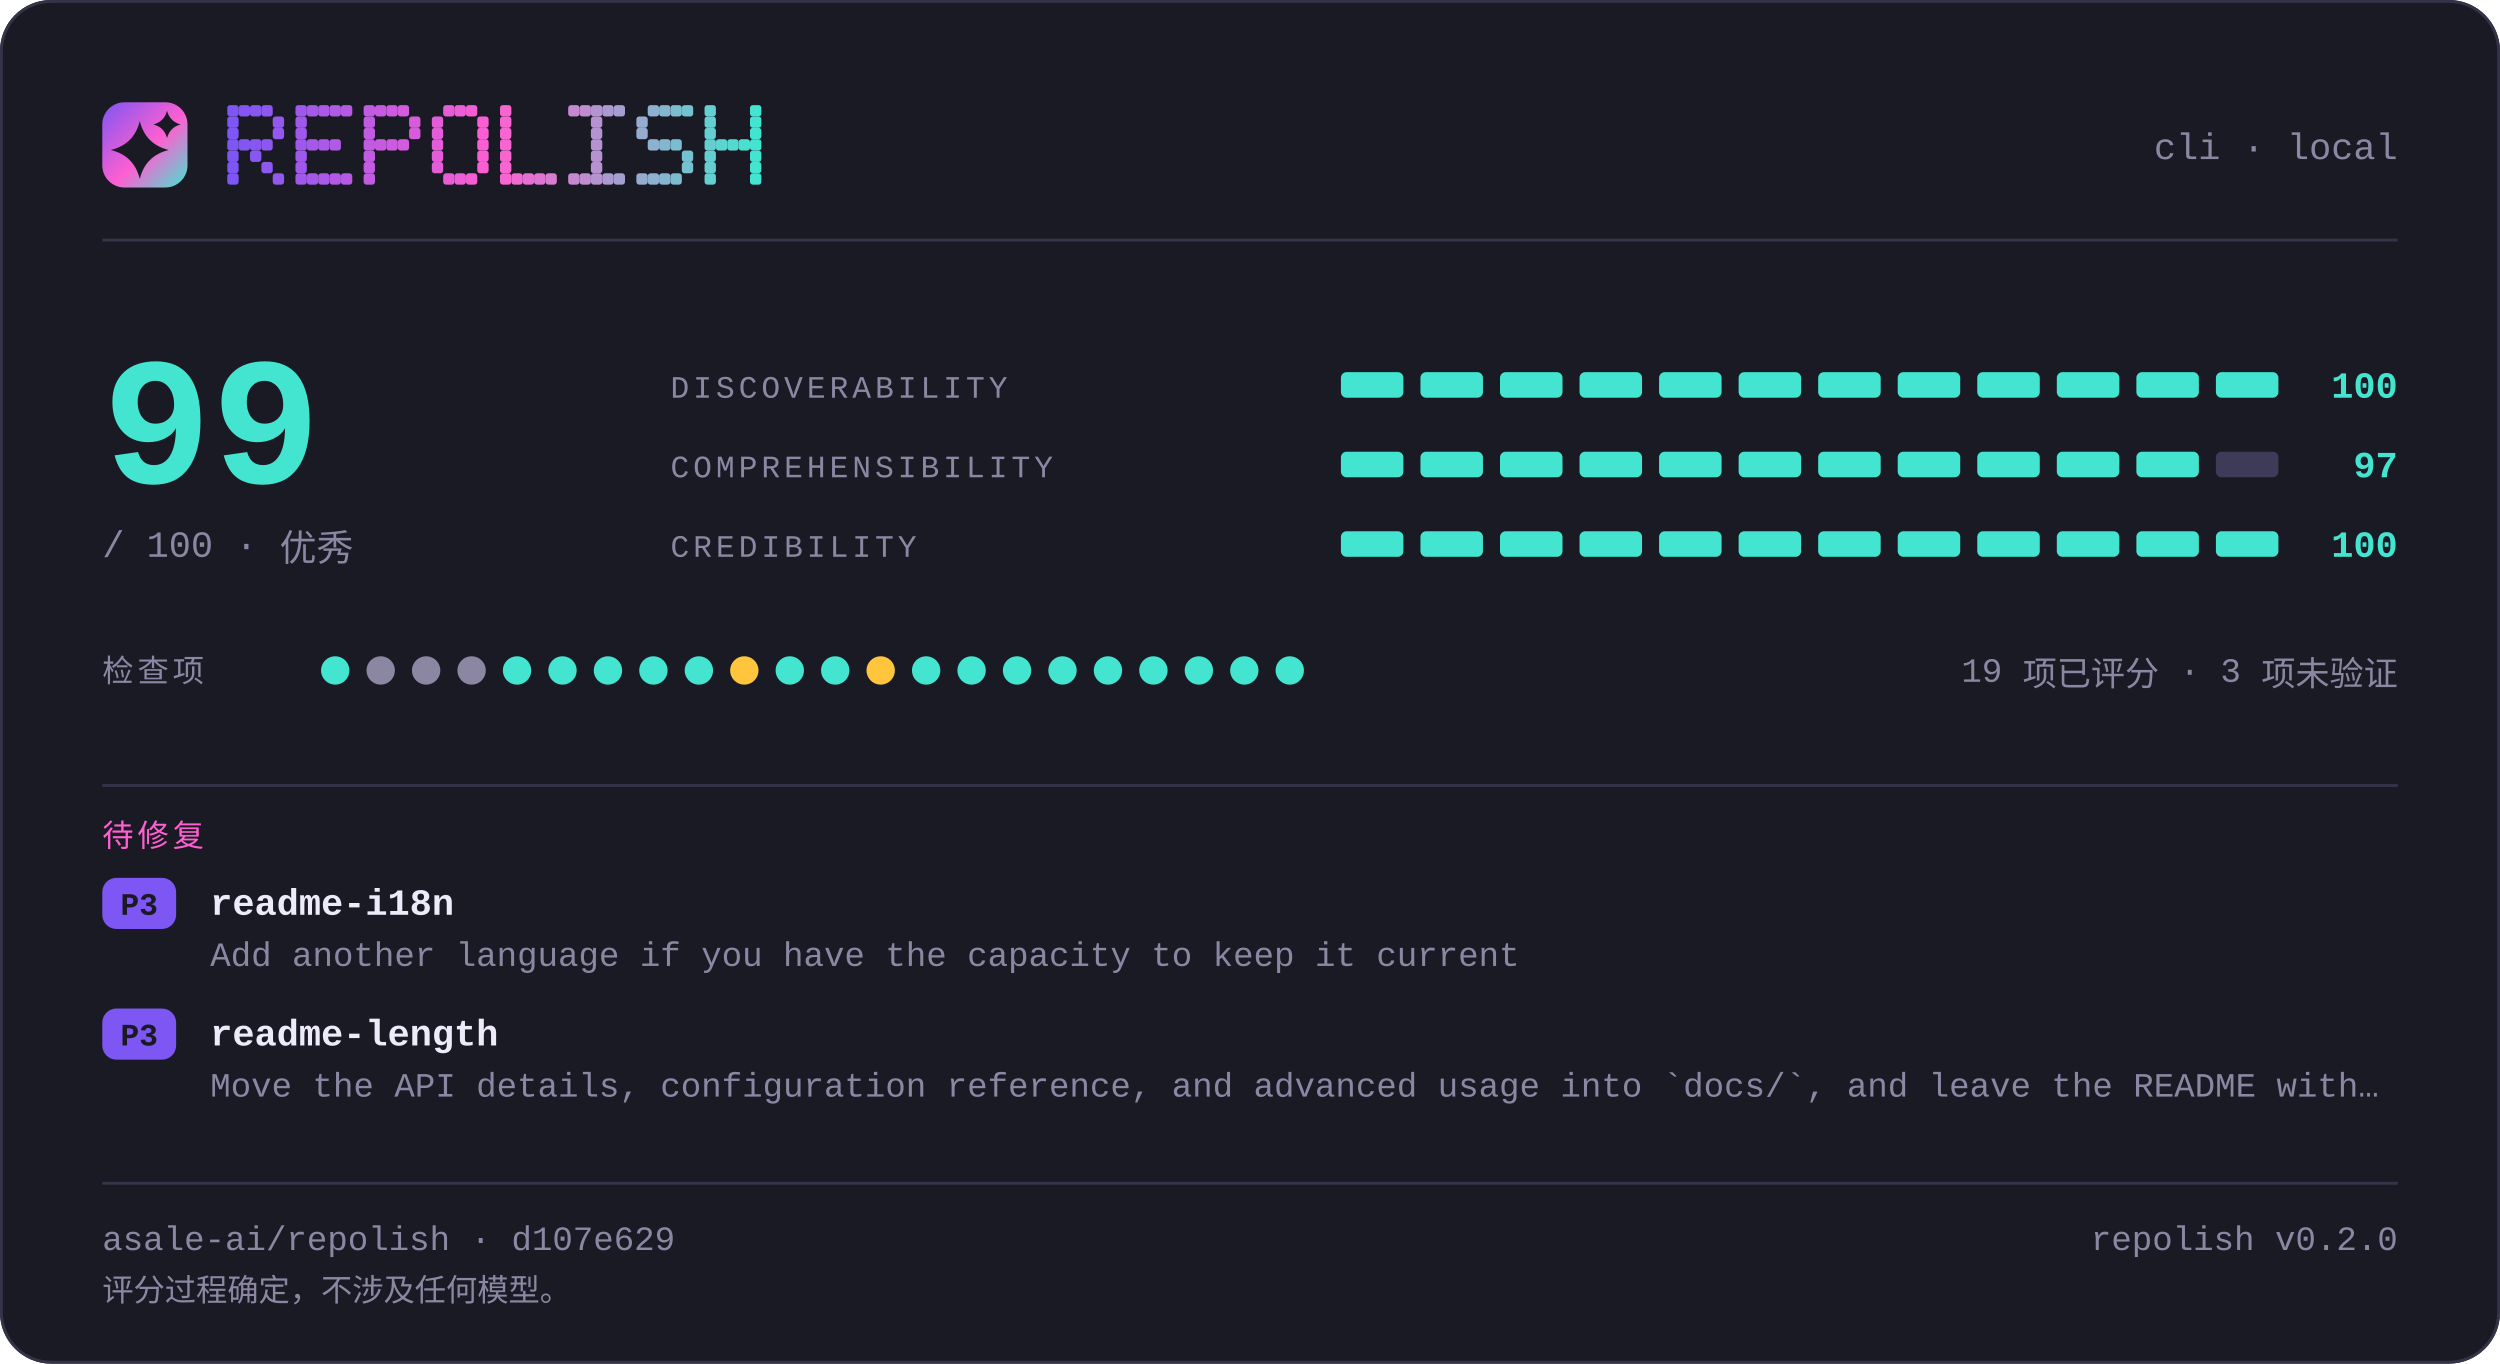
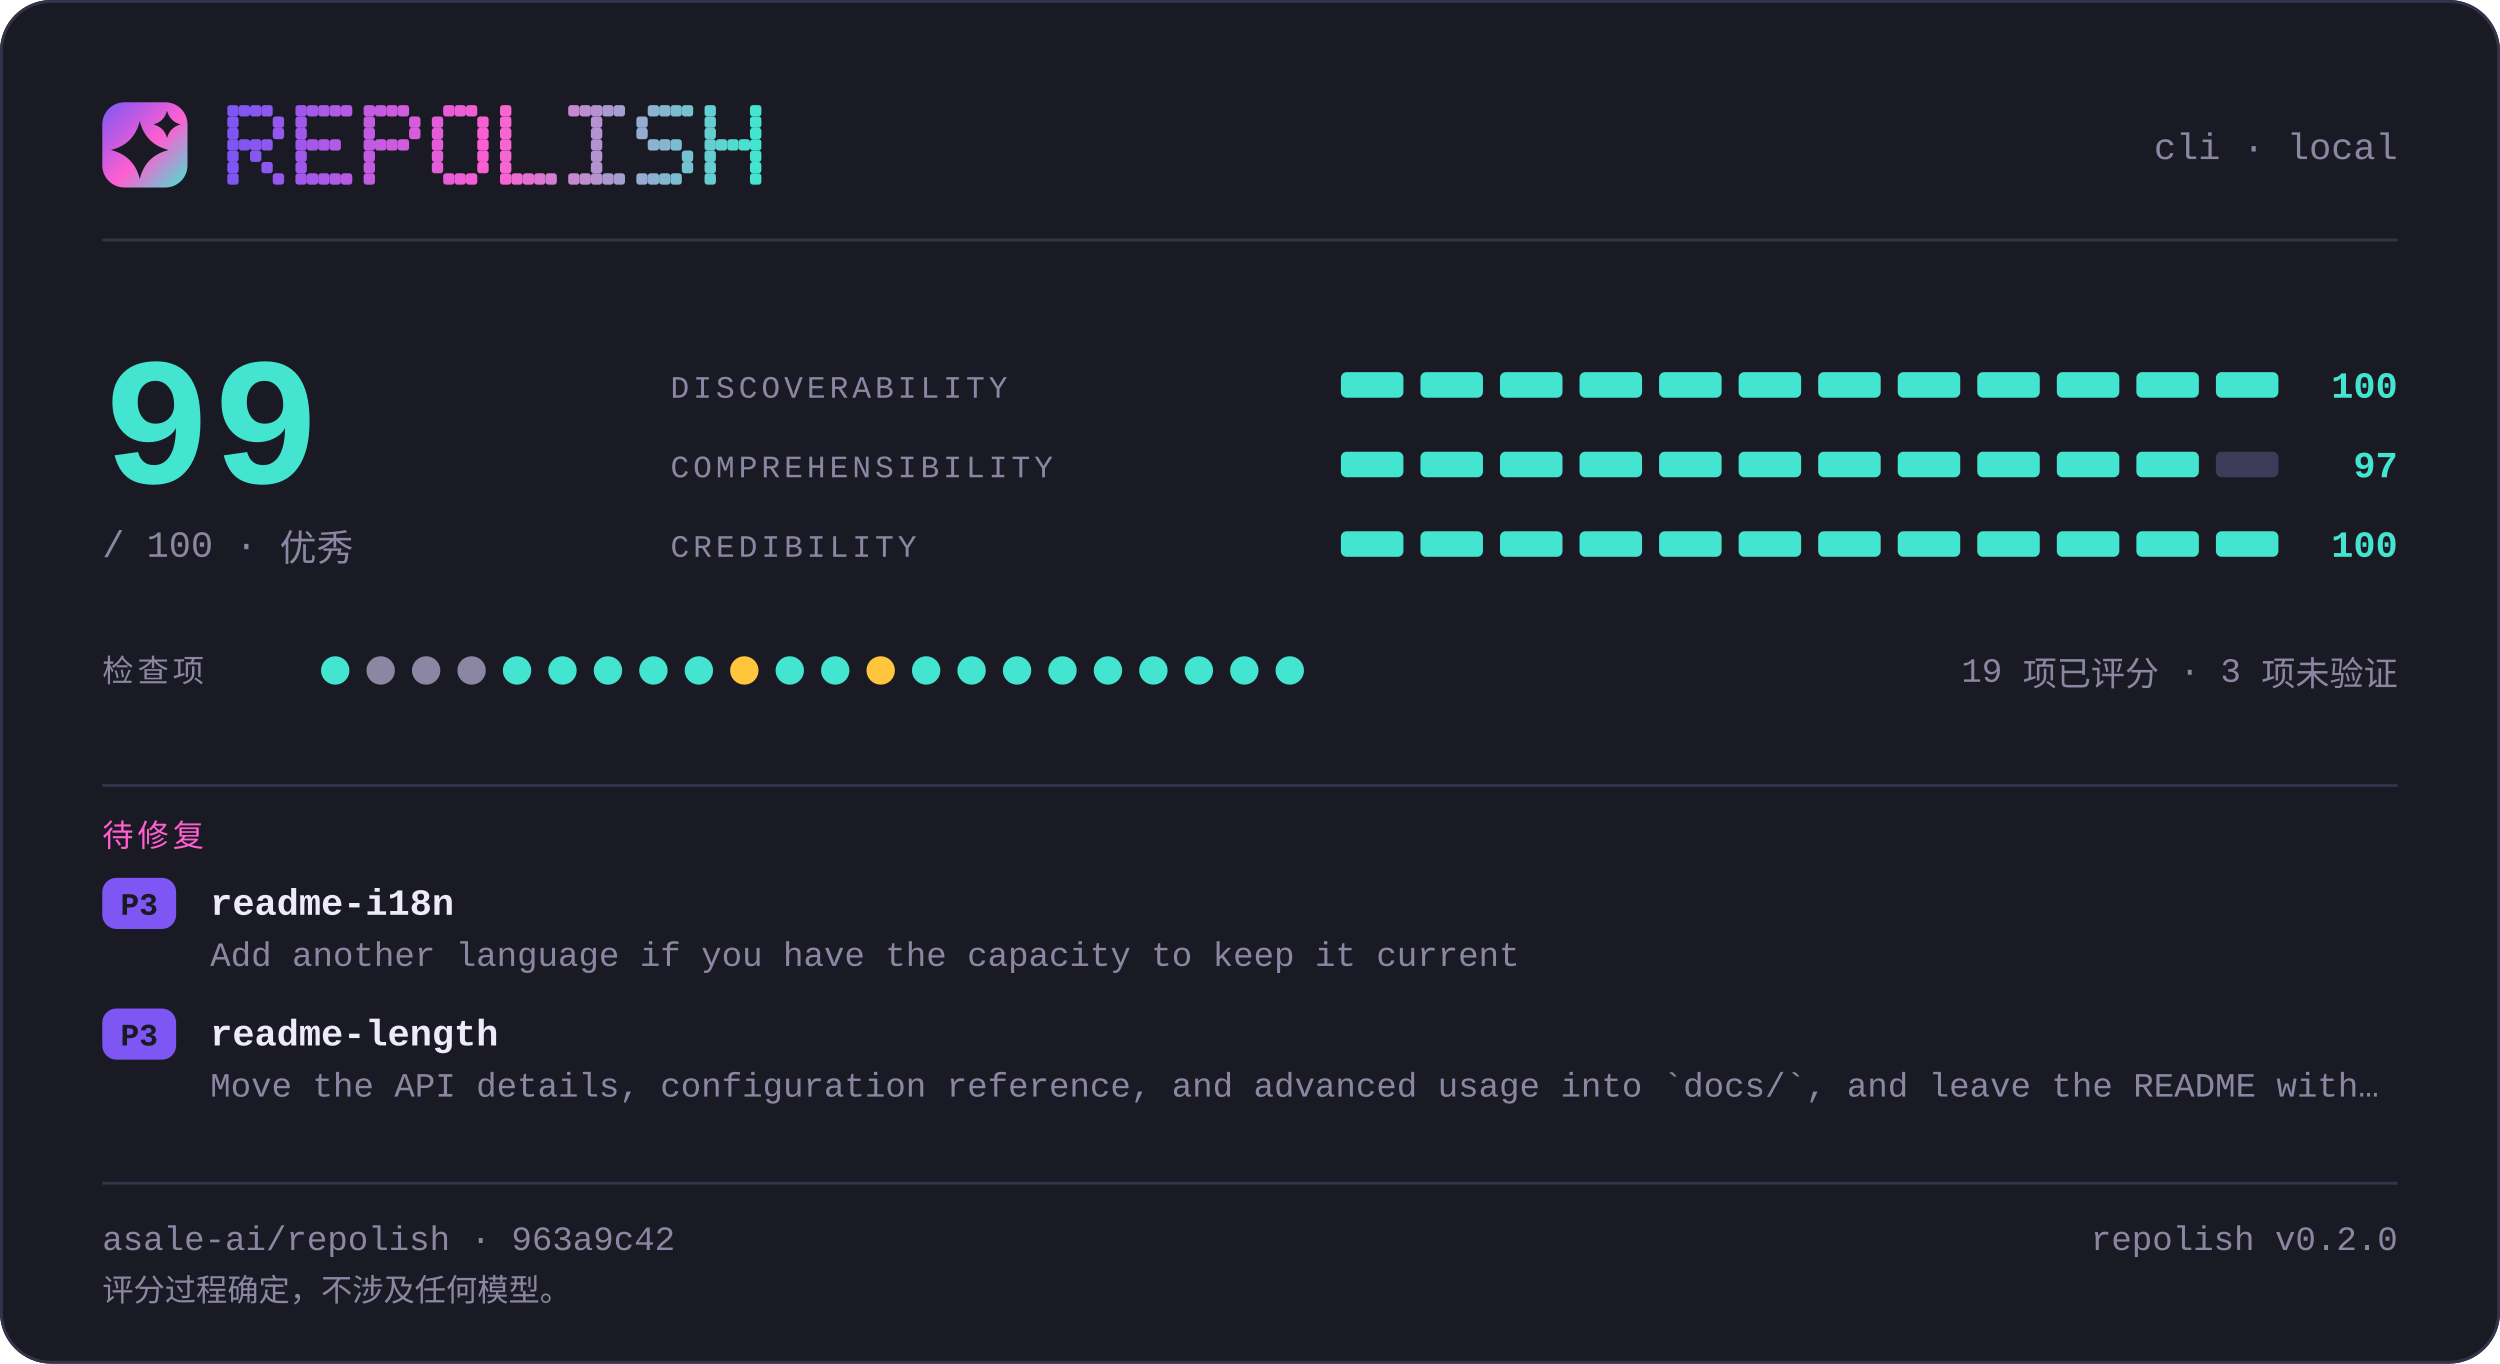
<svg xmlns="http://www.w3.org/2000/svg" width="880" height="480" viewBox="0 0 880 480" lang="zh-CN" role="img" aria-label="repolish report card — 99 out of 100">
  <defs>
    <linearGradient id="brand" x1="0" y1="0" x2="1" y2="1">
      <stop offset="0" stop-color="#7d56f4" />
      <stop offset="0.55" stop-color="#ff5fd1" />
      <stop offset="1" stop-color="#43e5d0" />
    </linearGradient>
  </defs>
  <style>
    .t { font-family: ui-monospace, SFMono-Regular, "SF Mono", Menlo, Consolas, "Liberation Mono", "Noto Sans Mono CJK SC", "Microsoft YaHei", monospace; }
  </style>
  <rect x="0" y="0" width="880" height="480" rx="18.0" fill="#1a1a24" />
  <rect x="0.5" y="0.5" width="879" height="479" rx="17.5" fill="none" stroke="#35334a" />
  <rect x="36" y="36" width="30" height="30" rx="7.8" fill="url(#brand)" />
  <path d="M49.2 42.6Q51.2 50.8 59.4 52.8Q51.2 54.8 49.2 63.0Q47.2 54.8 39.0 52.8Q47.2 50.8 49.2 42.6Z" fill="#1a1a24" />
  <path d="M58.8 39.0Q59.8 42.8 63.6 43.8Q59.8 44.8 58.8 48.6Q57.8 44.8 54.0 43.8Q57.8 42.8 58.8 39.0Z" fill="#1a1a24" />
  <g fill="#7d56f4">
    <rect x="80" y="37" width="4" height="4" rx="1" />
    <rect x="80" y="41" width="4" height="4" rx="1" />
    <rect x="80" y="45" width="4" height="4" rx="1" />
    <rect x="80" y="49" width="4" height="4" rx="1" />
    <rect x="80" y="53" width="4" height="4" rx="1" />
    <rect x="80" y="57" width="4" height="4" rx="1" />
    <rect x="80" y="61" width="4" height="4" rx="1" />
  </g>
  <g fill="#8356f2">
    <rect x="84" y="37" width="4" height="4" rx="1" />
    <rect x="84" y="49" width="4" height="4" rx="1" />
  </g>
  <g fill="#8857f1">
    <rect x="88" y="37" width="4" height="4" rx="1" />
    <rect x="88" y="49" width="4" height="4" rx="1" />
    <rect x="88" y="53" width="4" height="4" rx="1" />
  </g>
  <g fill="#8e57ef">
    <rect x="92" y="37" width="4" height="4" rx="1" />
    <rect x="92" y="49" width="4" height="4" rx="1" />
    <rect x="92" y="57" width="4" height="4" rx="1" />
  </g>
  <g fill="#9458ee">
    <rect x="96" y="41" width="4" height="4" rx="1" />
    <rect x="96" y="45" width="4" height="4" rx="1" />
    <rect x="96" y="61" width="4" height="4" rx="1" />
  </g>
  <g fill="#9f58eb">
    <rect x="104" y="37" width="4" height="4" rx="1" />
    <rect x="104" y="41" width="4" height="4" rx="1" />
    <rect x="104" y="45" width="4" height="4" rx="1" />
    <rect x="104" y="49" width="4" height="4" rx="1" />
    <rect x="104" y="53" width="4" height="4" rx="1" />
    <rect x="104" y="57" width="4" height="4" rx="1" />
    <rect x="104" y="61" width="4" height="4" rx="1" />
  </g>
  <g fill="#a559e9">
    <rect x="108" y="37" width="4" height="4" rx="1" />
    <rect x="108" y="49" width="4" height="4" rx="1" />
    <rect x="108" y="61" width="4" height="4" rx="1" />
  </g>
  <g fill="#aa59e8">
    <rect x="112" y="37" width="4" height="4" rx="1" />
    <rect x="112" y="49" width="4" height="4" rx="1" />
    <rect x="112" y="61" width="4" height="4" rx="1" />
  </g>
  <g fill="#b05ae6">
    <rect x="116" y="37" width="4" height="4" rx="1" />
    <rect x="116" y="49" width="4" height="4" rx="1" />
    <rect x="116" y="61" width="4" height="4" rx="1" />
  </g>
  <g fill="#b65ae5">
    <rect x="120" y="37" width="4" height="4" rx="1" />
    <rect x="120" y="61" width="4" height="4" rx="1" />
  </g>
  <g fill="#c15be2">
    <rect x="128" y="37" width="4" height="4" rx="1" />
    <rect x="128" y="41" width="4" height="4" rx="1" />
    <rect x="128" y="45" width="4" height="4" rx="1" />
    <rect x="128" y="49" width="4" height="4" rx="1" />
    <rect x="128" y="53" width="4" height="4" rx="1" />
    <rect x="128" y="57" width="4" height="4" rx="1" />
    <rect x="128" y="61" width="4" height="4" rx="1" />
  </g>
  <g fill="#c65be0">
    <rect x="132" y="37" width="4" height="4" rx="1" />
    <rect x="132" y="49" width="4" height="4" rx="1" />
  </g>
  <g fill="#cc5bdf">
    <rect x="136" y="37" width="4" height="4" rx="1" />
    <rect x="136" y="49" width="4" height="4" rx="1" />
  </g>
  <g fill="#d25cdd">
    <rect x="140" y="37" width="4" height="4" rx="1" />
    <rect x="140" y="49" width="4" height="4" rx="1" />
  </g>
  <g fill="#d75cdc">
    <rect x="144" y="41" width="4" height="4" rx="1" />
    <rect x="144" y="45" width="4" height="4" rx="1" />
  </g>
  <g fill="#e35dd9">
    <rect x="152" y="41" width="4" height="4" rx="1" />
    <rect x="152" y="45" width="4" height="4" rx="1" />
    <rect x="152" y="49" width="4" height="4" rx="1" />
    <rect x="152" y="53" width="4" height="4" rx="1" />
    <rect x="152" y="57" width="4" height="4" rx="1" />
  </g>
  <g fill="#e85dd7">
    <rect x="156" y="37" width="4" height="4" rx="1" />
    <rect x="156" y="61" width="4" height="4" rx="1" />
  </g>
  <g fill="#ee5ed6">
    <rect x="160" y="37" width="4" height="4" rx="1" />
    <rect x="160" y="61" width="4" height="4" rx="1" />
  </g>
  <g fill="#f45ed4">
    <rect x="164" y="37" width="4" height="4" rx="1" />
    <rect x="164" y="61" width="4" height="4" rx="1" />
  </g>
  <g fill="#f95fd3">
    <rect x="168" y="41" width="4" height="4" rx="1" />
    <rect x="168" y="45" width="4" height="4" rx="1" />
    <rect x="168" y="49" width="4" height="4" rx="1" />
    <rect x="168" y="53" width="4" height="4" rx="1" />
    <rect x="168" y="57" width="4" height="4" rx="1" />
  </g>
  <g fill="#f765d1">
    <rect x="176" y="37" width="4" height="4" rx="1" />
    <rect x="176" y="41" width="4" height="4" rx="1" />
    <rect x="176" y="45" width="4" height="4" rx="1" />
    <rect x="176" y="49" width="4" height="4" rx="1" />
    <rect x="176" y="53" width="4" height="4" rx="1" />
    <rect x="176" y="57" width="4" height="4" rx="1" />
    <rect x="176" y="61" width="4" height="4" rx="1" />
  </g>
  <g fill="#ef6bd1">
    <rect x="180" y="61" width="4" height="4" rx="1" />
  </g>
  <g fill="#e670d1">
    <rect x="184" y="61" width="4" height="4" rx="1" />
  </g>
  <g fill="#de76d1">
    <rect x="188" y="61" width="4" height="4" rx="1" />
  </g>
  <g fill="#d67cd1">
    <rect x="192" y="61" width="4" height="4" rx="1" />
  </g>
  <g fill="#c688d1">
    <rect x="200" y="37" width="4" height="4" rx="1" />
    <rect x="200" y="61" width="4" height="4" rx="1" />
  </g>
  <g fill="#be8ed1">
    <rect x="204" y="37" width="4" height="4" rx="1" />
    <rect x="204" y="61" width="4" height="4" rx="1" />
  </g>
  <g fill="#b593d1">
    <rect x="208" y="37" width="4" height="4" rx="1" />
    <rect x="208" y="41" width="4" height="4" rx="1" />
    <rect x="208" y="45" width="4" height="4" rx="1" />
    <rect x="208" y="49" width="4" height="4" rx="1" />
    <rect x="208" y="53" width="4" height="4" rx="1" />
    <rect x="208" y="57" width="4" height="4" rx="1" />
    <rect x="208" y="61" width="4" height="4" rx="1" />
  </g>
  <g fill="#ad99d1">
    <rect x="212" y="37" width="4" height="4" rx="1" />
    <rect x="212" y="61" width="4" height="4" rx="1" />
  </g>
  <g fill="#a59fd1">
    <rect x="216" y="37" width="4" height="4" rx="1" />
    <rect x="216" y="61" width="4" height="4" rx="1" />
  </g>
  <g fill="#95abd0">
    <rect x="224" y="41" width="4" height="4" rx="1" />
    <rect x="224" y="45" width="4" height="4" rx="1" />
    <rect x="224" y="61" width="4" height="4" rx="1" />
  </g>
  <g fill="#8db1d0">
    <rect x="228" y="37" width="4" height="4" rx="1" />
    <rect x="228" y="49" width="4" height="4" rx="1" />
    <rect x="228" y="61" width="4" height="4" rx="1" />
  </g>
  <g fill="#84b6d0">
    <rect x="232" y="37" width="4" height="4" rx="1" />
    <rect x="232" y="49" width="4" height="4" rx="1" />
    <rect x="232" y="61" width="4" height="4" rx="1" />
  </g>
  <g fill="#7cbcd0">
    <rect x="236" y="37" width="4" height="4" rx="1" />
    <rect x="236" y="49" width="4" height="4" rx="1" />
    <rect x="236" y="61" width="4" height="4" rx="1" />
  </g>
  <g fill="#74c2d0">
    <rect x="240" y="37" width="4" height="4" rx="1" />
    <rect x="240" y="53" width="4" height="4" rx="1" />
    <rect x="240" y="57" width="4" height="4" rx="1" />
  </g>
  <g fill="#64ced0">
    <rect x="248" y="37" width="4" height="4" rx="1" />
    <rect x="248" y="41" width="4" height="4" rx="1" />
    <rect x="248" y="45" width="4" height="4" rx="1" />
    <rect x="248" y="49" width="4" height="4" rx="1" />
    <rect x="248" y="53" width="4" height="4" rx="1" />
    <rect x="248" y="57" width="4" height="4" rx="1" />
    <rect x="248" y="61" width="4" height="4" rx="1" />
  </g>
  <g fill="#5cd4d0">
    <rect x="252" y="49" width="4" height="4" rx="1" />
  </g>
  <g fill="#53d9d0">
    <rect x="256" y="49" width="4" height="4" rx="1" />
  </g>
  <g fill="#4bdfd0">
    <rect x="260" y="49" width="4" height="4" rx="1" />
  </g>
  <g fill="#43e5d0">
    <rect x="264" y="37" width="4" height="4" rx="1" />
    <rect x="264" y="41" width="4" height="4" rx="1" />
    <rect x="264" y="45" width="4" height="4" rx="1" />
    <rect x="264" y="49" width="4" height="4" rx="1" />
    <rect x="264" y="53" width="4" height="4" rx="1" />
    <rect x="264" y="57" width="4" height="4" rx="1" />
    <rect x="264" y="61" width="4" height="4" rx="1" />
  </g>
  <text class="t" x="844" y="56" font-size="13" fill="#8b87a3" text-anchor="end">cli · local</text>
  <rect x="36" y="84" width="808" height="1" fill="#35334a" />
  <text class="t" x="36" y="170" font-size="64" fill="#43e5d0" text-anchor="start" font-weight="700">99</text>
  <text class="t" x="36" y="196" font-size="13" fill="#8b87a3" text-anchor="start">/ 100  ·  优秀</text>
  <text class="t" x="236" y="140" font-size="11" fill="#8b87a3" text-anchor="start" letter-spacing="1.4">DISCOVERABILITY</text>
  <rect x="472" y="131" width="22" height="9" rx="2.0" fill="#43e5d0" />
  <rect x="500" y="131" width="22" height="9" rx="2.0" fill="#43e5d0" />
  <rect x="528" y="131" width="22" height="9" rx="2.0" fill="#43e5d0" />
  <rect x="556" y="131" width="22" height="9" rx="2.0" fill="#43e5d0" />
  <rect x="584" y="131" width="22" height="9" rx="2.0" fill="#43e5d0" />
  <rect x="612" y="131" width="22" height="9" rx="2.0" fill="#43e5d0" />
  <rect x="640" y="131" width="22" height="9" rx="2.0" fill="#43e5d0" />
  <rect x="668" y="131" width="22" height="9" rx="2.0" fill="#43e5d0" />
  <rect x="696" y="131" width="22" height="9" rx="2.0" fill="#43e5d0" />
  <rect x="724" y="131" width="22" height="9" rx="2.0" fill="#43e5d0" />
  <rect x="752" y="131" width="22" height="9" rx="2.0" fill="#43e5d0" />
  <rect x="780" y="131" width="22" height="9" rx="2.0" fill="#43e5d0" />
  <text class="t" x="844" y="140" font-size="13" fill="#43e5d0" text-anchor="end" font-weight="700">100</text>
  <text class="t" x="236" y="168" font-size="11" fill="#8b87a3" text-anchor="start" letter-spacing="1.4">COMPREHENSIBILITY</text>
  <rect x="472" y="159" width="22" height="9" rx="2.0" fill="#43e5d0" />
  <rect x="500" y="159" width="22" height="9" rx="2.0" fill="#43e5d0" />
  <rect x="528" y="159" width="22" height="9" rx="2.0" fill="#43e5d0" />
  <rect x="556" y="159" width="22" height="9" rx="2.0" fill="#43e5d0" />
  <rect x="584" y="159" width="22" height="9" rx="2.0" fill="#43e5d0" />
  <rect x="612" y="159" width="22" height="9" rx="2.0" fill="#43e5d0" />
  <rect x="640" y="159" width="22" height="9" rx="2.0" fill="#43e5d0" />
  <rect x="668" y="159" width="22" height="9" rx="2.0" fill="#43e5d0" />
  <rect x="696" y="159" width="22" height="9" rx="2.0" fill="#43e5d0" />
  <rect x="724" y="159" width="22" height="9" rx="2.0" fill="#43e5d0" />
  <rect x="752" y="159" width="22" height="9" rx="2.0" fill="#43e5d0" />
  <rect x="780" y="159" width="22" height="9" rx="2.0" fill="#3e3b58" />
  <text class="t" x="844" y="168" font-size="13" fill="#43e5d0" text-anchor="end" font-weight="700">97</text>
  <text class="t" x="236" y="196" font-size="11" fill="#8b87a3" text-anchor="start" letter-spacing="1.4">CREDIBILITY</text>
  <rect x="472" y="187" width="22" height="9" rx="2.0" fill="#43e5d0" />
  <rect x="500" y="187" width="22" height="9" rx="2.0" fill="#43e5d0" />
  <rect x="528" y="187" width="22" height="9" rx="2.0" fill="#43e5d0" />
  <rect x="556" y="187" width="22" height="9" rx="2.0" fill="#43e5d0" />
  <rect x="584" y="187" width="22" height="9" rx="2.0" fill="#43e5d0" />
  <rect x="612" y="187" width="22" height="9" rx="2.0" fill="#43e5d0" />
  <rect x="640" y="187" width="22" height="9" rx="2.0" fill="#43e5d0" />
  <rect x="668" y="187" width="22" height="9" rx="2.0" fill="#43e5d0" />
  <rect x="696" y="187" width="22" height="9" rx="2.0" fill="#43e5d0" />
  <rect x="724" y="187" width="22" height="9" rx="2.0" fill="#43e5d0" />
  <rect x="752" y="187" width="22" height="9" rx="2.0" fill="#43e5d0" />
  <rect x="780" y="187" width="22" height="9" rx="2.0" fill="#43e5d0" />
  <text class="t" x="844" y="196" font-size="13" fill="#43e5d0" text-anchor="end" font-weight="700">100</text>
  <text class="t" x="36" y="240" font-size="11" fill="#8b87a3" text-anchor="start" letter-spacing="1.4">检查项</text>
  <circle cx="118" cy="236" r="5" fill="#43e5d0" />
  <circle cx="134" cy="236" r="5" fill="#8b87a3" />
  <circle cx="150" cy="236" r="5" fill="#8b87a3" />
  <circle cx="166" cy="236" r="5" fill="#8b87a3" />
  <circle cx="182" cy="236" r="5" fill="#43e5d0" />
  <circle cx="198" cy="236" r="5" fill="#43e5d0" />
  <circle cx="214" cy="236" r="5" fill="#43e5d0" />
  <circle cx="230" cy="236" r="5" fill="#43e5d0" />
  <circle cx="246" cy="236" r="5" fill="#43e5d0" />
  <circle cx="262" cy="236" r="5" fill="#ffc53d" />
  <circle cx="278" cy="236" r="5" fill="#43e5d0" />
  <circle cx="294" cy="236" r="5" fill="#43e5d0" />
  <circle cx="310" cy="236" r="5" fill="#ffc53d" />
  <circle cx="326" cy="236" r="5" fill="#43e5d0" />
  <circle cx="342" cy="236" r="5" fill="#43e5d0" />
  <circle cx="358" cy="236" r="5" fill="#43e5d0" />
  <circle cx="374" cy="236" r="5" fill="#43e5d0" />
  <circle cx="390" cy="236" r="5" fill="#43e5d0" />
  <circle cx="406" cy="236" r="5" fill="#43e5d0" />
  <circle cx="422" cy="236" r="5" fill="#43e5d0" />
  <circle cx="438" cy="236" r="5" fill="#43e5d0" />
  <circle cx="454" cy="236" r="5" fill="#43e5d0" />
  <text class="t" x="844" y="240" font-size="12" fill="#8b87a3" text-anchor="end">19 项已评分 · 3 项未验证</text>
  <rect x="36" y="276" width="808" height="1" fill="#35334a" />
  <text class="t" x="36" y="298" font-size="11" fill="#ff5fd1" text-anchor="start" letter-spacing="1.4">待修复</text>
  <rect x="36" y="309" width="26" height="18" rx="5.0" fill="#7d56f4" />
  <text class="t" x="49" y="322" font-size="11" fill="#1a1a24" text-anchor="middle" font-weight="700">P3</text>
  <text class="t" x="74" y="322" font-size="13" fill="#edebfa" text-anchor="start" font-weight="700">readme-i18n</text>
  <text class="t" x="74" y="340" font-size="12" fill="#8b87a3" text-anchor="start">Add another language if you have the capacity to keep it current</text>
  <rect x="36" y="355" width="26" height="18" rx="5.0" fill="#7d56f4" />
  <text class="t" x="49" y="368" font-size="11" fill="#1a1a24" text-anchor="middle" font-weight="700">P3</text>
  <text class="t" x="74" y="368" font-size="13" fill="#edebfa" text-anchor="start" font-weight="700">readme-length</text>
  <text class="t" x="74" y="386" font-size="12" fill="#8b87a3" text-anchor="start">Move the API details, configuration reference, and advanced usage into `docs/`, and leave the README with…</text>
  <rect x="36" y="416" width="808" height="1" fill="#35334a" />
-   <text class="t" x="36" y="440" font-size="12" fill="#8b87a3" text-anchor="start">asale-ai/repolish · d107e629</text>
+   <text class="t" x="36" y="440" font-size="12" fill="#8b87a3" text-anchor="start">asale-ai/repolish · 963a9c42</text>
  <text class="t" x="844" y="440" font-size="12" fill="#8b87a3" text-anchor="end">repolish v0.2.0</text>
  <text class="t" x="36" y="458" font-size="11" fill="#8b87a3" text-anchor="start">评分过程确定，不涉及任何模型。</text>
</svg>
